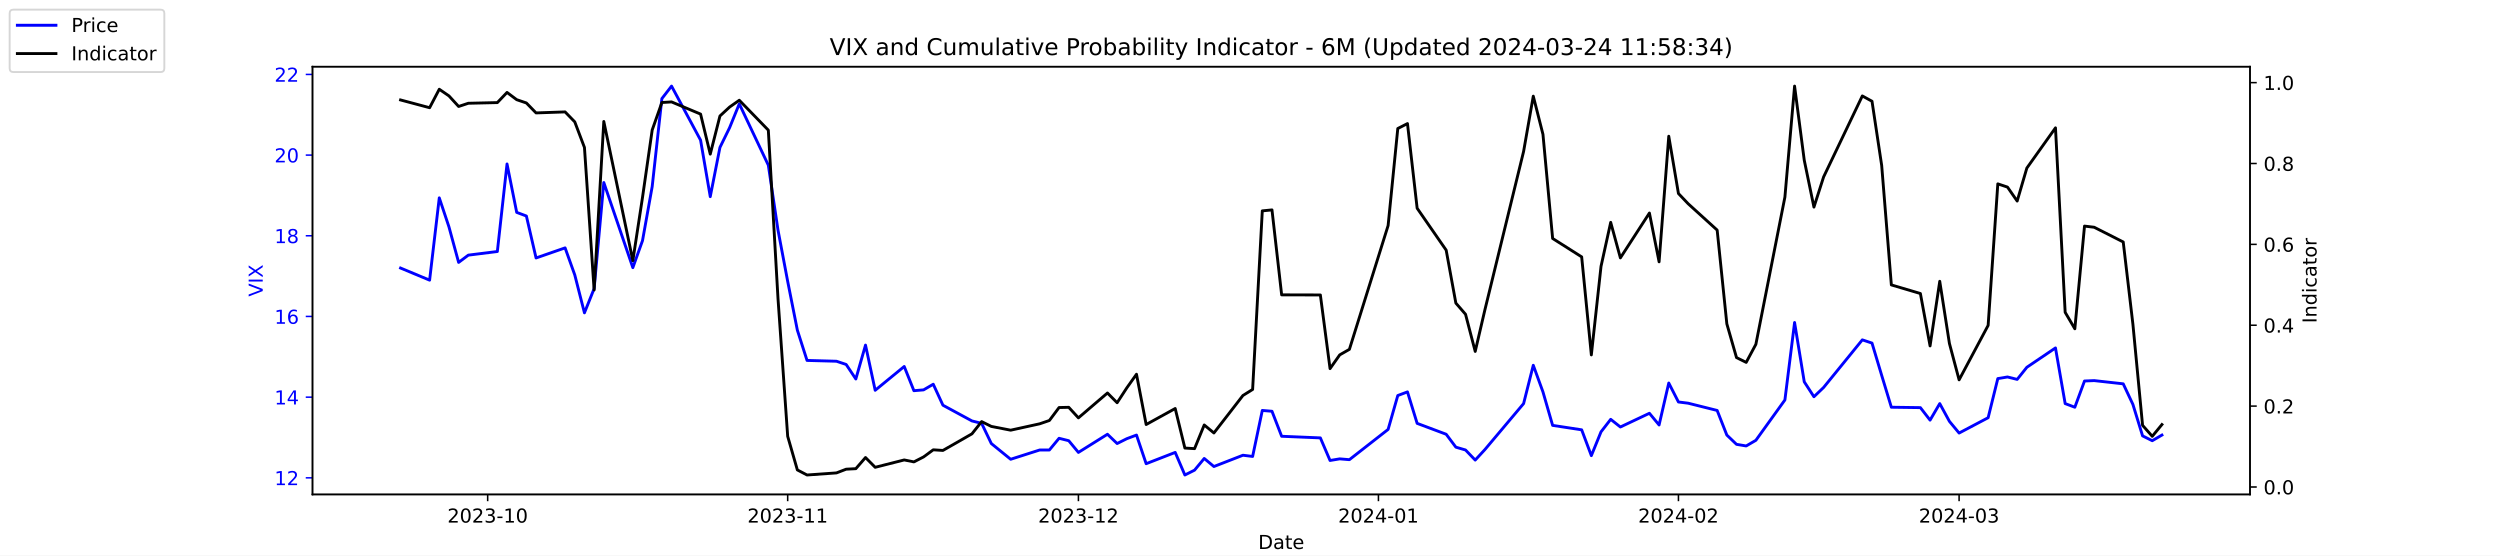
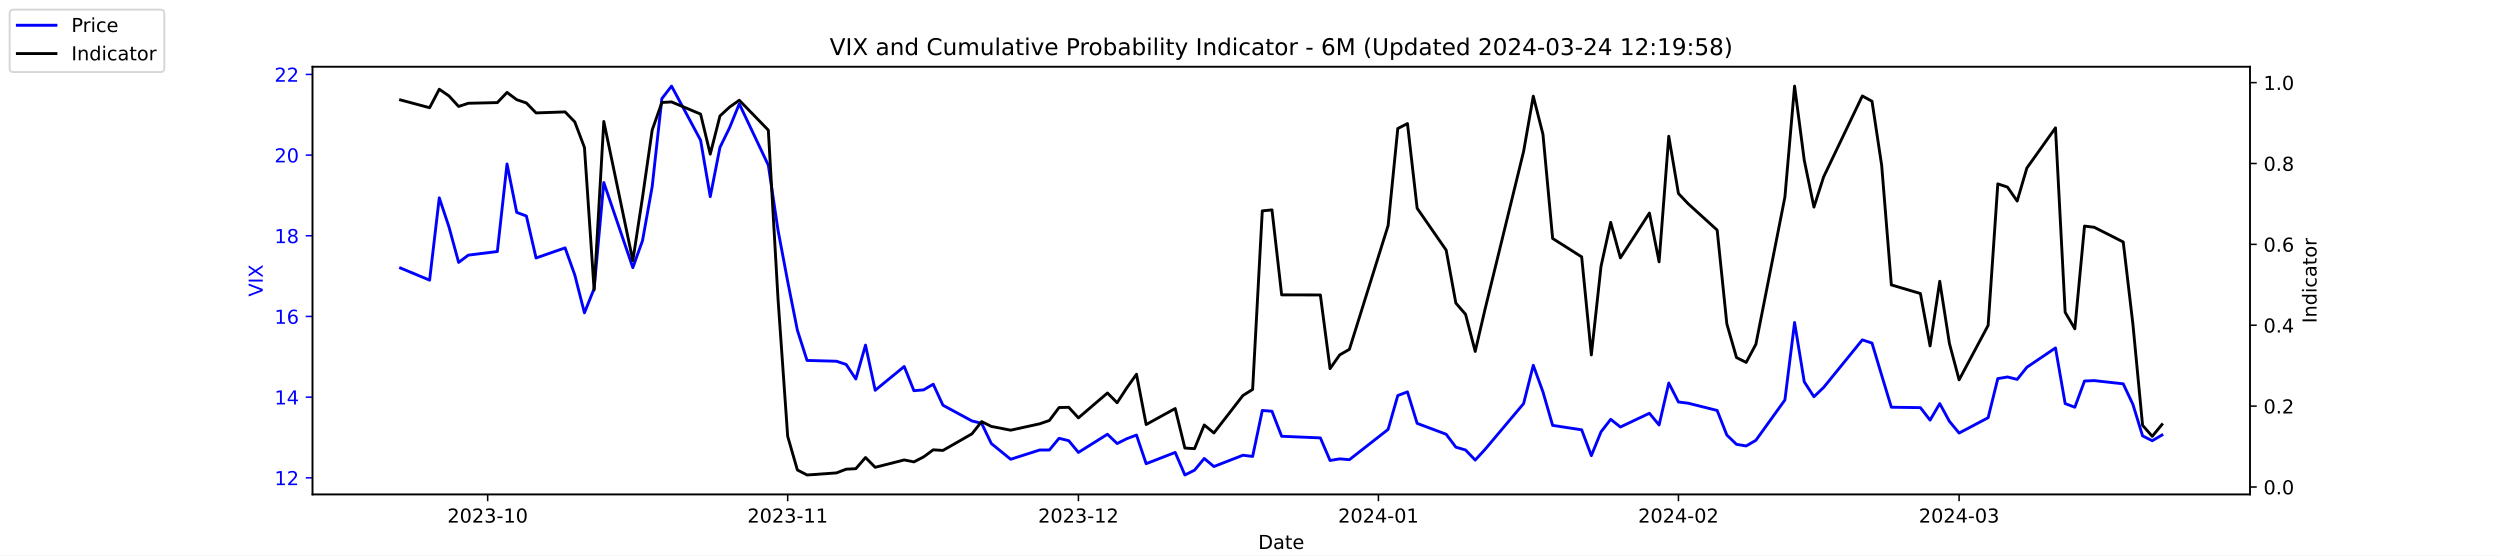
<svg xmlns="http://www.w3.org/2000/svg" xmlns:xlink="http://www.w3.org/1999/xlink" width="1296pt" height="288pt" viewBox="0 0 1296 288" version="1.1">
  <defs>
    <style type="text/css">*{stroke-linejoin: round; stroke-linecap: butt}</style>
  </defs>
  <g id="figure_1">
    <g id="patch_1">
      <path d="M 0 288  L 1296 288  L 1296 0  L 0 0  z " style="fill: #ffffff" />
    </g>
    <g id="axes_1">
      <g id="patch_2">
        <path d="M 162 256.32  L 1166.4 256.32  L 1166.4 34.56  L 162 34.56  z " style="fill: #ffffff" />
      </g>
      <g id="matplotlib.axis_1">
        <g id="xtick_1">
          <g id="line2d_1">
            <defs>
-               <path id="m55e749da6c" d="M 0 0  L 0 3.5  " style="stroke: #000000; stroke-width: 0.8" />
+               <path id="mb2a8aa605c" d="M 0 0  L 0 3.5  " style="stroke: #000000; stroke-width: 0.8" />
            </defs>
            <g>
-               <use xlink:href="#m55e749da6c" x="252.807" y="256.32" style="stroke: #000000; stroke-width: 0.8" />
+               <use xlink:href="#mb2a8aa605c" x="252.807" y="256.32" style="stroke: #000000; stroke-width: 0.8" />
            </g>
          </g>
          <g id="text_1">
            <g transform="translate(231.916 270.9184) scale(0.1 -0.1)">
              <defs>
                <path id="DejaVuSans-32" d="M 1228 531  L 3431 531  L 3431 0  L 469 0  L 469 531  Q 828 903 1448 1529  Q 2069 2156 2228 2338  Q 2531 2678 2651 2914  Q 2772 3150 2772 3378  Q 2772 3750 2511 3984  Q 2250 4219 1831 4219  Q 1534 4219 1204 4116  Q 875 4013 500 3803  L 500 4441  Q 881 4594 1212 4672  Q 1544 4750 1819 4750  Q 2544 4750 2975 4387  Q 3406 4025 3406 3419  Q 3406 3131 3298 2873  Q 3191 2616 2906 2266  Q 2828 2175 2409 1742  Q 1991 1309 1228 531  z " transform="scale(0.015625)" />
                <path id="DejaVuSans-30" d="M 2034 4250  Q 1547 4250 1301 3770  Q 1056 3291 1056 2328  Q 1056 1369 1301 889  Q 1547 409 2034 409  Q 2525 409 2770 889  Q 3016 1369 3016 2328  Q 3016 3291 2770 3770  Q 2525 4250 2034 4250  z M 2034 4750  Q 2819 4750 3233 4129  Q 3647 3509 3647 2328  Q 3647 1150 3233 529  Q 2819 -91 2034 -91  Q 1250 -91 836 529  Q 422 1150 422 2328  Q 422 3509 836 4129  Q 1250 4750 2034 4750  z " transform="scale(0.015625)" />
                <path id="DejaVuSans-33" d="M 2597 2516  Q 3050 2419 3304 2112  Q 3559 1806 3559 1356  Q 3559 666 3084 287  Q 2609 -91 1734 -91  Q 1441 -91 1130 -33  Q 819 25 488 141  L 488 750  Q 750 597 1062 519  Q 1375 441 1716 441  Q 2309 441 2620 675  Q 2931 909 2931 1356  Q 2931 1769 2642 2001  Q 2353 2234 1838 2234  L 1294 2234  L 1294 2753  L 1863 2753  Q 2328 2753 2575 2939  Q 2822 3125 2822 3475  Q 2822 3834 2567 4026  Q 2313 4219 1838 4219  Q 1578 4219 1281 4162  Q 984 4106 628 3988  L 628 4550  Q 988 4650 1302 4700  Q 1616 4750 1894 4750  Q 2613 4750 3031 4423  Q 3450 4097 3450 3541  Q 3450 3153 3228 2886  Q 3006 2619 2597 2516  z " transform="scale(0.015625)" />
                <path id="DejaVuSans-2d" d="M 313 2009  L 1997 2009  L 1997 1497  L 313 1497  L 313 2009  z " transform="scale(0.015625)" />
                <path id="DejaVuSans-31" d="M 794 531  L 1825 531  L 1825 4091  L 703 3866  L 703 4441  L 1819 4666  L 2450 4666  L 2450 531  L 3481 531  L 3481 0  L 794 0  L 794 531  z " transform="scale(0.015625)" />
              </defs>
              <use xlink:href="#DejaVuSans-32" />
              <use xlink:href="#DejaVuSans-30" x="63.623" />
              <use xlink:href="#DejaVuSans-32" x="127.246" />
              <use xlink:href="#DejaVuSans-33" x="190.869" />
              <use xlink:href="#DejaVuSans-2d" x="254.492" />
              <use xlink:href="#DejaVuSans-31" x="290.576" />
              <use xlink:href="#DejaVuSans-30" x="354.199" />
            </g>
          </g>
        </g>
        <g id="xtick_2">
          <g id="line2d_2">
            <g>
-               <use xlink:href="#m55e749da6c" x="408.334" y="256.32" style="stroke: #000000; stroke-width: 0.8" />
+               <use xlink:href="#mb2a8aa605c" x="408.334" y="256.32" style="stroke: #000000; stroke-width: 0.8" />
            </g>
          </g>
          <g id="text_2">
            <g transform="translate(387.4425 270.9184) scale(0.1 -0.1)">
              <use xlink:href="#DejaVuSans-32" />
              <use xlink:href="#DejaVuSans-30" x="63.623" />
              <use xlink:href="#DejaVuSans-32" x="127.246" />
              <use xlink:href="#DejaVuSans-33" x="190.869" />
              <use xlink:href="#DejaVuSans-2d" x="254.492" />
              <use xlink:href="#DejaVuSans-31" x="290.576" />
              <use xlink:href="#DejaVuSans-31" x="354.199" />
            </g>
          </g>
        </g>
        <g id="xtick_3">
          <g id="line2d_3">
            <g>
-               <use xlink:href="#m55e749da6c" x="559.052" y="256.32" style="stroke: #000000; stroke-width: 0.8" />
+               <use xlink:href="#mb2a8aa605c" x="559.052" y="256.32" style="stroke: #000000; stroke-width: 0.8" />
            </g>
          </g>
          <g id="text_3">
            <g transform="translate(538.161 270.9184) scale(0.1 -0.1)">
              <use xlink:href="#DejaVuSans-32" />
              <use xlink:href="#DejaVuSans-30" x="63.623" />
              <use xlink:href="#DejaVuSans-32" x="127.246" />
              <use xlink:href="#DejaVuSans-33" x="190.869" />
              <use xlink:href="#DejaVuSans-2d" x="254.492" />
              <use xlink:href="#DejaVuSans-31" x="290.576" />
              <use xlink:href="#DejaVuSans-32" x="354.199" />
            </g>
          </g>
        </g>
        <g id="xtick_4">
          <g id="line2d_4">
            <g>
-               <use xlink:href="#m55e749da6c" x="714.579" y="256.32" style="stroke: #000000; stroke-width: 0.8" />
+               <use xlink:href="#mb2a8aa605c" x="714.579" y="256.32" style="stroke: #000000; stroke-width: 0.8" />
            </g>
          </g>
          <g id="text_4">
            <g transform="translate(693.6875 270.9184) scale(0.1 -0.1)">
              <defs>
                <path id="DejaVuSans-34" d="M 2419 4116  L 825 1625  L 2419 1625  L 2419 4116  z M 2253 4666  L 3047 4666  L 3047 1625  L 3713 1625  L 3713 1100  L 3047 1100  L 3047 0  L 2419 0  L 2419 1100  L 313 1100  L 313 1709  L 2253 4666  z " transform="scale(0.015625)" />
              </defs>
              <use xlink:href="#DejaVuSans-32" />
              <use xlink:href="#DejaVuSans-30" x="63.623" />
              <use xlink:href="#DejaVuSans-32" x="127.246" />
              <use xlink:href="#DejaVuSans-34" x="190.869" />
              <use xlink:href="#DejaVuSans-2d" x="254.492" />
              <use xlink:href="#DejaVuSans-30" x="290.576" />
              <use xlink:href="#DejaVuSans-31" x="354.199" />
            </g>
          </g>
        </g>
        <g id="xtick_5">
          <g id="line2d_5">
            <g>
-               <use xlink:href="#m55e749da6c" x="870.105" y="256.32" style="stroke: #000000; stroke-width: 0.8" />
+               <use xlink:href="#mb2a8aa605c" x="870.105" y="256.32" style="stroke: #000000; stroke-width: 0.8" />
            </g>
          </g>
          <g id="text_5">
            <g transform="translate(849.2139 270.9184) scale(0.1 -0.1)">
              <use xlink:href="#DejaVuSans-32" />
              <use xlink:href="#DejaVuSans-30" x="63.623" />
              <use xlink:href="#DejaVuSans-32" x="127.246" />
              <use xlink:href="#DejaVuSans-34" x="190.869" />
              <use xlink:href="#DejaVuSans-2d" x="254.492" />
              <use xlink:href="#DejaVuSans-30" x="290.576" />
              <use xlink:href="#DejaVuSans-32" x="354.199" />
            </g>
          </g>
        </g>
        <g id="xtick_6">
          <g id="line2d_6">
            <g>
-               <use xlink:href="#m55e749da6c" x="1015.598" y="256.32" style="stroke: #000000; stroke-width: 0.8" />
+               <use xlink:href="#mb2a8aa605c" x="1015.598" y="256.32" style="stroke: #000000; stroke-width: 0.8" />
            </g>
          </g>
          <g id="text_6">
            <g transform="translate(994.7064 270.9184) scale(0.1 -0.1)">
              <use xlink:href="#DejaVuSans-32" />
              <use xlink:href="#DejaVuSans-30" x="63.623" />
              <use xlink:href="#DejaVuSans-32" x="127.246" />
              <use xlink:href="#DejaVuSans-34" x="190.869" />
              <use xlink:href="#DejaVuSans-2d" x="254.492" />
              <use xlink:href="#DejaVuSans-30" x="290.576" />
              <use xlink:href="#DejaVuSans-33" x="354.199" />
            </g>
          </g>
        </g>
        <g id="text_7">
          <g transform="translate(652.2492 284.5966) scale(0.1 -0.1)">
            <defs>
              <path id="DejaVuSans-44" d="M 1259 4147  L 1259 519  L 2022 519  Q 2988 519 3436 956  Q 3884 1394 3884 2338  Q 3884 3275 3436 3711  Q 2988 4147 2022 4147  L 1259 4147  z M 628 4666  L 1925 4666  Q 3281 4666 3915 4102  Q 4550 3538 4550 2338  Q 4550 1131 3912 565  Q 3275 0 1925 0  L 628 0  L 628 4666  z " transform="scale(0.015625)" />
              <path id="DejaVuSans-61" d="M 2194 1759  Q 1497 1759 1228 1600  Q 959 1441 959 1056  Q 959 750 1161 570  Q 1363 391 1709 391  Q 2188 391 2477 730  Q 2766 1069 2766 1631  L 2766 1759  L 2194 1759  z M 3341 1997  L 3341 0  L 2766 0  L 2766 531  Q 2569 213 2275 61  Q 1981 -91 1556 -91  Q 1019 -91 701 211  Q 384 513 384 1019  Q 384 1609 779 1909  Q 1175 2209 1959 2209  L 2766 2209  L 2766 2266  Q 2766 2663 2505 2880  Q 2244 3097 1772 3097  Q 1472 3097 1187 3025  Q 903 2953 641 2809  L 641 3341  Q 956 3463 1253 3523  Q 1550 3584 1831 3584  Q 2591 3584 2966 3190  Q 3341 2797 3341 1997  z " transform="scale(0.015625)" />
              <path id="DejaVuSans-74" d="M 1172 4494  L 1172 3500  L 2356 3500  L 2356 3053  L 1172 3053  L 1172 1153  Q 1172 725 1289 603  Q 1406 481 1766 481  L 2356 481  L 2356 0  L 1766 0  Q 1100 0 847 248  Q 594 497 594 1153  L 594 3053  L 172 3053  L 172 3500  L 594 3500  L 594 4494  L 1172 4494  z " transform="scale(0.015625)" />
              <path id="DejaVuSans-65" d="M 3597 1894  L 3597 1613  L 953 1613  Q 991 1019 1311 708  Q 1631 397 2203 397  Q 2534 397 2845 478  Q 3156 559 3463 722  L 3463 178  Q 3153 47 2828 -22  Q 2503 -91 2169 -91  Q 1331 -91 842 396  Q 353 884 353 1716  Q 353 2575 817 3079  Q 1281 3584 2069 3584  Q 2775 3584 3186 3129  Q 3597 2675 3597 1894  z M 3022 2063  Q 3016 2534 2758 2815  Q 2500 3097 2075 3097  Q 1594 3097 1305 2825  Q 1016 2553 972 2059  L 3022 2063  z " transform="scale(0.015625)" />
            </defs>
            <use xlink:href="#DejaVuSans-44" />
            <use xlink:href="#DejaVuSans-61" x="77.002" />
            <use xlink:href="#DejaVuSans-74" x="138.281" />
            <use xlink:href="#DejaVuSans-65" x="177.49" />
          </g>
        </g>
      </g>
      <g id="matplotlib.axis_2">
        <g id="ytick_1">
          <g id="line2d_7">
            <defs>
-               <path id="md347be6a8a" d="M 0 0  L -3.5 0  " style="stroke: #0000ff; stroke-width: 0.8" />
+               <path id="m0e3baa1a83" d="M 0 0  L -3.5 0  " style="stroke: #0000ff; stroke-width: 0.8" />
            </defs>
            <g>
-               <use xlink:href="#md347be6a8a" x="162" y="247.704" style="fill: #0000ff; stroke: #0000ff; stroke-width: 0.8" />
+               <use xlink:href="#m0e3baa1a83" x="162" y="247.704" style="fill: #0000ff; stroke: #0000ff; stroke-width: 0.8" />
            </g>
          </g>
          <g id="text_8">
            <g style="fill: #0000ff" transform="translate(142.275 251.5031) scale(0.1 -0.1)">
              <use xlink:href="#DejaVuSans-31" />
              <use xlink:href="#DejaVuSans-32" x="63.623" />
            </g>
          </g>
        </g>
        <g id="ytick_2">
          <g id="line2d_8">
            <g>
-               <use xlink:href="#md347be6a8a" x="162" y="205.878" style="fill: #0000ff; stroke: #0000ff; stroke-width: 0.8" />
+               <use xlink:href="#m0e3baa1a83" x="162" y="205.878" style="fill: #0000ff; stroke: #0000ff; stroke-width: 0.8" />
            </g>
          </g>
          <g id="text_9">
            <g style="fill: #0000ff" transform="translate(142.275 209.6774) scale(0.1 -0.1)">
              <use xlink:href="#DejaVuSans-31" />
              <use xlink:href="#DejaVuSans-34" x="63.623" />
            </g>
          </g>
        </g>
        <g id="ytick_3">
          <g id="line2d_9">
            <g>
-               <use xlink:href="#md347be6a8a" x="162" y="164.052" style="fill: #0000ff; stroke: #0000ff; stroke-width: 0.8" />
+               <use xlink:href="#m0e3baa1a83" x="162" y="164.052" style="fill: #0000ff; stroke: #0000ff; stroke-width: 0.8" />
            </g>
          </g>
          <g id="text_10">
            <g style="fill: #0000ff" transform="translate(142.275 167.8517) scale(0.1 -0.1)">
              <defs>
                <path id="DejaVuSans-36" d="M 2113 2584  Q 1688 2584 1439 2293  Q 1191 2003 1191 1497  Q 1191 994 1439 701  Q 1688 409 2113 409  Q 2538 409 2786 701  Q 3034 994 3034 1497  Q 3034 2003 2786 2293  Q 2538 2584 2113 2584  z M 3366 4563  L 3366 3988  Q 3128 4100 2886 4159  Q 2644 4219 2406 4219  Q 1781 4219 1451 3797  Q 1122 3375 1075 2522  Q 1259 2794 1537 2939  Q 1816 3084 2150 3084  Q 2853 3084 3261 2657  Q 3669 2231 3669 1497  Q 3669 778 3244 343  Q 2819 -91 2113 -91  Q 1303 -91 875 529  Q 447 1150 447 2328  Q 447 3434 972 4092  Q 1497 4750 2381 4750  Q 2619 4750 2861 4703  Q 3103 4656 3366 4563  z " transform="scale(0.015625)" />
              </defs>
              <use xlink:href="#DejaVuSans-31" />
              <use xlink:href="#DejaVuSans-36" x="63.623" />
            </g>
          </g>
        </g>
        <g id="ytick_4">
          <g id="line2d_10">
            <g>
-               <use xlink:href="#md347be6a8a" x="162" y="122.227" style="fill: #0000ff; stroke: #0000ff; stroke-width: 0.8" />
+               <use xlink:href="#m0e3baa1a83" x="162" y="122.227" style="fill: #0000ff; stroke: #0000ff; stroke-width: 0.8" />
            </g>
          </g>
          <g id="text_11">
            <g style="fill: #0000ff" transform="translate(142.275 126.0259) scale(0.1 -0.1)">
              <defs>
                <path id="DejaVuSans-38" d="M 2034 2216  Q 1584 2216 1326 1975  Q 1069 1734 1069 1313  Q 1069 891 1326 650  Q 1584 409 2034 409  Q 2484 409 2743 651  Q 3003 894 3003 1313  Q 3003 1734 2745 1975  Q 2488 2216 2034 2216  z M 1403 2484  Q 997 2584 770 2862  Q 544 3141 544 3541  Q 544 4100 942 4425  Q 1341 4750 2034 4750  Q 2731 4750 3128 4425  Q 3525 4100 3525 3541  Q 3525 3141 3298 2862  Q 3072 2584 2669 2484  Q 3125 2378 3379 2068  Q 3634 1759 3634 1313  Q 3634 634 3220 271  Q 2806 -91 2034 -91  Q 1263 -91 848 271  Q 434 634 434 1313  Q 434 1759 690 2068  Q 947 2378 1403 2484  z M 1172 3481  Q 1172 3119 1398 2916  Q 1625 2713 2034 2713  Q 2441 2713 2670 2916  Q 2900 3119 2900 3481  Q 2900 3844 2670 4047  Q 2441 4250 2034 4250  Q 1625 4250 1398 4047  Q 1172 3844 1172 3481  z " transform="scale(0.015625)" />
              </defs>
              <use xlink:href="#DejaVuSans-31" />
              <use xlink:href="#DejaVuSans-38" x="63.623" />
            </g>
          </g>
        </g>
        <g id="ytick_5">
          <g id="line2d_11">
            <g>
-               <use xlink:href="#md347be6a8a" x="162" y="80.401" style="fill: #0000ff; stroke: #0000ff; stroke-width: 0.8" />
+               <use xlink:href="#m0e3baa1a83" x="162" y="80.401" style="fill: #0000ff; stroke: #0000ff; stroke-width: 0.8" />
            </g>
          </g>
          <g id="text_12">
            <g style="fill: #0000ff" transform="translate(142.275 84.2002) scale(0.1 -0.1)">
              <use xlink:href="#DejaVuSans-32" />
              <use xlink:href="#DejaVuSans-30" x="63.623" />
            </g>
          </g>
        </g>
        <g id="ytick_6">
          <g id="line2d_12">
            <g>
-               <use xlink:href="#md347be6a8a" x="162" y="38.575" style="fill: #0000ff; stroke: #0000ff; stroke-width: 0.8" />
+               <use xlink:href="#m0e3baa1a83" x="162" y="38.575" style="fill: #0000ff; stroke: #0000ff; stroke-width: 0.8" />
            </g>
          </g>
          <g id="text_13">
            <g style="fill: #0000ff" transform="translate(142.275 42.37447) scale(0.1 -0.1)">
              <use xlink:href="#DejaVuSans-32" />
              <use xlink:href="#DejaVuSans-32" x="63.623" />
            </g>
          </g>
        </g>
        <g id="text_14">
          <g style="fill: #0000ff" transform="translate(136.1953 153.7603) rotate(-90) scale(0.1 -0.1)">
            <defs>
              <path id="DejaVuSans-56" d="M 1831 0  L 50 4666  L 709 4666  L 2188 738  L 3669 4666  L 4325 4666  L 2547 0  L 1831 0  z " transform="scale(0.015625)" />
              <path id="DejaVuSans-49" d="M 628 4666  L 1259 4666  L 1259 0  L 628 0  L 628 4666  z " transform="scale(0.015625)" />
              <path id="DejaVuSans-58" d="M 403 4666  L 1081 4666  L 2241 2931  L 3406 4666  L 4084 4666  L 2584 2425  L 4184 0  L 3506 0  L 2194 1984  L 872 0  L 191 0  L 1856 2491  L 403 4666  z " transform="scale(0.015625)" />
            </defs>
            <use xlink:href="#DejaVuSans-56" />
            <use xlink:href="#DejaVuSans-49" x="68.408" />
            <use xlink:href="#DejaVuSans-58" x="97.9" />
          </g>
        </g>
      </g>
      <g id="line2d_13">
-         <path d="M 207.655 138.957  L 222.705 145.231  L 227.722 102.569  L 232.739 117.626  L 237.756 136.029  L 242.773 132.265  L 257.824 130.383  L 262.841 85.002  L 267.858 110.097  L 272.875 111.979  L 277.892 133.729  L 292.943 128.501  L 297.96 142.512  L 302.977 162.17  L 307.994 149.623  L 313.011 94.622  L 328.062 138.748  L 333.079 124.736  L 338.096 96.713  L 343.113 51.123  L 348.13 44.64  L 363.181 72.663  L 368.198 101.941  L 373.215 76.428  L 378.232 66.18  L 383.249 53.842  L 398.3 85.629  L 403.317 119.299  L 408.334 145.858  L 413.351 171.163  L 418.368 186.847  L 433.628 187.266  L 438.645 188.939  L 443.662 196.467  L 448.679 178.901  L 453.696 202.323  L 468.747 189.984  L 473.764 202.532  L 478.781 202.114  L 483.798 199.186  L 488.815 210.061  L 503.866 218.217  L 508.883 219.472  L 513.9 229.928  L 523.934 238.084  L 538.984 233.274  L 544.001 233.274  L 549.018 227.209  L 554.035 228.464  L 559.052 234.529  L 574.103 225.118  L 579.12 229.928  L 584.137 227.418  L 589.154 225.536  L 594.171 240.384  L 609.222 234.529  L 614.239 246.24  L 619.256 243.73  L 624.273 237.666  L 629.29 241.848  L 644.341 235.993  L 649.358 236.62  L 654.375 212.779  L 659.392 213.198  L 664.409 226.164  L 684.477 227  L 689.494 238.711  L 694.511 237.875  L 699.528 238.293  L 719.596 222.608  L 724.613 205.042  L 729.63 203.159  L 734.647 219.472  L 749.698 225.118  L 754.715 231.81  L 759.732 233.274  L 764.749 238.502  L 769.766 233.065  L 789.834 209.224  L 794.851 189.357  L 799.868 203.159  L 804.885 220.517  L 819.936 222.818  L 824.952 236.202  L 829.969 223.863  L 834.986 217.38  L 840.003 221.354  L 855.054 214.243  L 860.071 220.308  L 865.088 198.559  L 870.105 208.388  L 875.122 209.015  L 890.173 212.779  L 895.19 225.536  L 900.207 230.346  L 905.224 231.183  L 910.241 228.255  L 925.292 207.342  L 930.309 167.189  L 935.326 197.931  L 940.343 205.669  L 945.36 200.859  L 965.428 176.182  L 970.445 177.855  L 975.462 194.585  L 980.479 211.106  L 995.53 211.316  L 1000.547 217.798  L 1005.564 209.224  L 1010.581 218.426  L 1015.598 224.491  L 1030.649 216.544  L 1035.666 196.258  L 1040.683 195.422  L 1045.7 196.677  L 1050.717 190.403  L 1065.559 180.364  L 1070.576 209.224  L 1075.593 211.106  L 1080.61 197.513  L 1085.627 197.304  L 1100.678 198.977  L 1105.695 209.642  L 1110.711 225.955  L 1115.728 228.464  L 1120.745 225.536  " clip-path="url(#pf30685141e)" style="fill: none; stroke: #0000ff; stroke-width: 1.5; stroke-linecap: square" />
+         <path d="M 207.655 138.957  L 222.705 145.231  L 227.722 102.569  L 232.739 117.626  L 237.756 136.029  L 242.773 132.265  L 257.824 130.383  L 262.841 85.002  L 267.858 110.097  L 272.875 111.979  L 277.892 133.729  L 292.943 128.501  L 297.96 142.512  L 302.977 162.17  L 307.994 149.623  L 313.011 94.622  L 328.062 138.748  L 333.079 124.736  L 338.096 96.713  L 343.113 51.123  L 348.13 44.64  L 363.181 72.663  L 368.198 101.941  L 373.215 76.428  L 378.232 66.18  L 383.249 53.842  L 398.3 85.629  L 403.317 119.299  L 408.334 145.858  L 413.351 171.163  L 418.368 186.847  L 433.628 187.266  L 438.645 188.939  L 443.662 196.467  L 448.679 178.901  L 453.696 202.323  L 468.747 189.984  L 473.764 202.532  L 478.781 202.114  L 483.798 199.186  L 488.815 210.061  L 503.866 218.217  L 508.883 219.472  L 513.9 229.928  L 523.934 238.084  L 538.984 233.274  L 544.001 233.274  L 549.018 227.209  L 554.035 228.464  L 559.052 234.529  L 574.103 225.118  L 579.12 229.928  L 584.137 227.418  L 589.154 225.536  L 594.171 240.384  L 609.222 234.529  L 614.239 246.24  L 619.256 243.73  L 624.273 237.666  L 629.29 241.848  L 644.341 235.993  L 649.358 236.62  L 654.375 212.779  L 659.392 213.198  L 664.409 226.164  L 684.477 227  L 689.494 238.711  L 694.511 237.875  L 699.528 238.293  L 719.596 222.608  L 724.613 205.042  L 729.63 203.159  L 734.647 219.472  L 749.698 225.118  L 754.715 231.81  L 759.732 233.274  L 764.749 238.502  L 769.766 233.065  L 789.834 209.224  L 794.851 189.357  L 799.868 203.159  L 804.885 220.517  L 819.936 222.818  L 824.952 236.202  L 829.969 223.863  L 834.986 217.38  L 840.003 221.354  L 855.054 214.243  L 860.071 220.308  L 865.088 198.559  L 870.105 208.388  L 875.122 209.015  L 890.173 212.779  L 895.19 225.536  L 900.207 230.346  L 905.224 231.183  L 910.241 228.255  L 925.292 207.342  L 930.309 167.189  L 935.326 197.931  L 940.343 205.669  L 945.36 200.859  L 965.428 176.182  L 970.445 177.855  L 975.462 194.585  L 980.479 211.106  L 995.53 211.316  L 1000.547 217.798  L 1005.564 209.224  L 1010.581 218.426  L 1015.598 224.491  L 1030.649 216.544  L 1035.666 196.258  L 1040.683 195.422  L 1045.7 196.677  L 1050.717 190.403  L 1065.559 180.364  L 1070.576 209.224  L 1075.593 211.106  L 1080.61 197.513  L 1085.627 197.304  L 1100.678 198.977  L 1105.695 209.642  L 1110.711 225.955  L 1115.728 228.464  L 1120.745 225.536  " clip-path="url(#p4b42f5f7c7)" style="fill: none; stroke: #0000ff; stroke-width: 1.5; stroke-linecap: square" />
      </g>
      <g id="patch_3">
        <path d="M 162 256.32  L 162 34.56  " style="fill: none; stroke: #000000; stroke-width: 0.8; stroke-linejoin: miter; stroke-linecap: square" />
      </g>
      <g id="patch_4">
        <path d="M 1166.4 256.32  L 1166.4 34.56  " style="fill: none; stroke: #000000; stroke-width: 0.8; stroke-linejoin: miter; stroke-linecap: square" />
      </g>
      <g id="patch_5">
        <path d="M 162 256.32  L 1166.4 256.32  " style="fill: none; stroke: #000000; stroke-width: 0.8; stroke-linejoin: miter; stroke-linecap: square" />
      </g>
      <g id="patch_6">
        <path d="M 162 34.56  L 1166.4 34.56  " style="fill: none; stroke: #000000; stroke-width: 0.8; stroke-linejoin: miter; stroke-linecap: square" />
      </g>
    </g>
    <g id="axes_2">
      <g id="matplotlib.axis_3">
        <g id="ytick_7">
          <g id="line2d_14">
            <defs>
-               <path id="m6d2e9c2448" d="M 0 0  L 3.5 0  " style="stroke: #000000; stroke-width: 0.8" />
+               <path id="m806162c09a" d="M 0 0  L 3.5 0  " style="stroke: #000000; stroke-width: 0.8" />
            </defs>
            <g>
-               <use xlink:href="#m6d2e9c2448" x="1166.4" y="252.461" style="stroke: #000000; stroke-width: 0.8" />
+               <use xlink:href="#m806162c09a" x="1166.4" y="252.461" style="stroke: #000000; stroke-width: 0.8" />
            </g>
          </g>
          <g id="text_15">
            <g transform="translate(1173.4 256.2606) scale(0.1 -0.1)">
              <defs>
                <path id="DejaVuSans-2e" d="M 684 794  L 1344 794  L 1344 0  L 684 0  L 684 794  z " transform="scale(0.015625)" />
              </defs>
              <use xlink:href="#DejaVuSans-30" />
              <use xlink:href="#DejaVuSans-2e" x="63.623" />
              <use xlink:href="#DejaVuSans-30" x="95.41" />
            </g>
          </g>
        </g>
        <g id="ytick_8">
          <g id="line2d_15">
            <g>
-               <use xlink:href="#m6d2e9c2448" x="1166.4" y="210.535" style="stroke: #000000; stroke-width: 0.8" />
+               <use xlink:href="#m806162c09a" x="1166.4" y="210.535" style="stroke: #000000; stroke-width: 0.8" />
            </g>
          </g>
          <g id="text_16">
            <g transform="translate(1173.4 214.3337) scale(0.1 -0.1)">
              <use xlink:href="#DejaVuSans-30" />
              <use xlink:href="#DejaVuSans-2e" x="63.623" />
              <use xlink:href="#DejaVuSans-32" x="95.41" />
            </g>
          </g>
        </g>
        <g id="ytick_9">
          <g id="line2d_16">
            <g>
-               <use xlink:href="#m6d2e9c2448" x="1166.4" y="168.608" style="stroke: #000000; stroke-width: 0.8" />
+               <use xlink:href="#m806162c09a" x="1166.4" y="168.608" style="stroke: #000000; stroke-width: 0.8" />
            </g>
          </g>
          <g id="text_17">
            <g transform="translate(1173.4 172.4068) scale(0.1 -0.1)">
              <use xlink:href="#DejaVuSans-30" />
              <use xlink:href="#DejaVuSans-2e" x="63.623" />
              <use xlink:href="#DejaVuSans-34" x="95.41" />
            </g>
          </g>
        </g>
        <g id="ytick_10">
          <g id="line2d_17">
            <g>
-               <use xlink:href="#m6d2e9c2448" x="1166.4" y="126.681" style="stroke: #000000; stroke-width: 0.8" />
+               <use xlink:href="#m806162c09a" x="1166.4" y="126.681" style="stroke: #000000; stroke-width: 0.8" />
            </g>
          </g>
          <g id="text_18">
            <g transform="translate(1173.4 130.4799) scale(0.1 -0.1)">
              <use xlink:href="#DejaVuSans-30" />
              <use xlink:href="#DejaVuSans-2e" x="63.623" />
              <use xlink:href="#DejaVuSans-36" x="95.41" />
            </g>
          </g>
        </g>
        <g id="ytick_11">
          <g id="line2d_18">
            <g>
-               <use xlink:href="#m6d2e9c2448" x="1166.4" y="84.754" style="stroke: #000000; stroke-width: 0.8" />
+               <use xlink:href="#m806162c09a" x="1166.4" y="84.754" style="stroke: #000000; stroke-width: 0.8" />
            </g>
          </g>
          <g id="text_19">
            <g transform="translate(1173.4 88.55298) scale(0.1 -0.1)">
              <use xlink:href="#DejaVuSans-30" />
              <use xlink:href="#DejaVuSans-2e" x="63.623" />
              <use xlink:href="#DejaVuSans-38" x="95.41" />
            </g>
          </g>
        </g>
        <g id="ytick_12">
          <g id="line2d_19">
            <g>
-               <use xlink:href="#m6d2e9c2448" x="1166.4" y="42.827" style="stroke: #000000; stroke-width: 0.8" />
+               <use xlink:href="#m806162c09a" x="1166.4" y="42.827" style="stroke: #000000; stroke-width: 0.8" />
            </g>
          </g>
          <g id="text_20">
            <g transform="translate(1173.4 46.62607) scale(0.1 -0.1)">
              <use xlink:href="#DejaVuSans-31" />
              <use xlink:href="#DejaVuSans-2e" x="63.623" />
              <use xlink:href="#DejaVuSans-30" x="95.41" />
            </g>
          </g>
        </g>
        <g id="text_21">
          <g transform="translate(1200.902 167.5353) rotate(-90) scale(0.1 -0.1)">
            <defs>
              <path id="DejaVuSans-6e" d="M 3513 2113  L 3513 0  L 2938 0  L 2938 2094  Q 2938 2591 2744 2837  Q 2550 3084 2163 3084  Q 1697 3084 1428 2787  Q 1159 2491 1159 1978  L 1159 0  L 581 0  L 581 3500  L 1159 3500  L 1159 2956  Q 1366 3272 1645 3428  Q 1925 3584 2291 3584  Q 2894 3584 3203 3211  Q 3513 2838 3513 2113  z " transform="scale(0.015625)" />
              <path id="DejaVuSans-64" d="M 2906 2969  L 2906 4863  L 3481 4863  L 3481 0  L 2906 0  L 2906 525  Q 2725 213 2448 61  Q 2172 -91 1784 -91  Q 1150 -91 751 415  Q 353 922 353 1747  Q 353 2572 751 3078  Q 1150 3584 1784 3584  Q 2172 3584 2448 3432  Q 2725 3281 2906 2969  z M 947 1747  Q 947 1113 1208 752  Q 1469 391 1925 391  Q 2381 391 2643 752  Q 2906 1113 2906 1747  Q 2906 2381 2643 2742  Q 2381 3103 1925 3103  Q 1469 3103 1208 2742  Q 947 2381 947 1747  z " transform="scale(0.015625)" />
              <path id="DejaVuSans-69" d="M 603 3500  L 1178 3500  L 1178 0  L 603 0  L 603 3500  z M 603 4863  L 1178 4863  L 1178 4134  L 603 4134  L 603 4863  z " transform="scale(0.015625)" />
              <path id="DejaVuSans-63" d="M 3122 3366  L 3122 2828  Q 2878 2963 2633 3030  Q 2388 3097 2138 3097  Q 1578 3097 1268 2742  Q 959 2388 959 1747  Q 959 1106 1268 751  Q 1578 397 2138 397  Q 2388 397 2633 464  Q 2878 531 3122 666  L 3122 134  Q 2881 22 2623 -34  Q 2366 -91 2075 -91  Q 1284 -91 818 406  Q 353 903 353 1747  Q 353 2603 823 3093  Q 1294 3584 2113 3584  Q 2378 3584 2631 3529  Q 2884 3475 3122 3366  z " transform="scale(0.015625)" />
              <path id="DejaVuSans-6f" d="M 1959 3097  Q 1497 3097 1228 2736  Q 959 2375 959 1747  Q 959 1119 1226 758  Q 1494 397 1959 397  Q 2419 397 2687 759  Q 2956 1122 2956 1747  Q 2956 2369 2687 2733  Q 2419 3097 1959 3097  z M 1959 3584  Q 2709 3584 3137 3096  Q 3566 2609 3566 1747  Q 3566 888 3137 398  Q 2709 -91 1959 -91  Q 1206 -91 779 398  Q 353 888 353 1747  Q 353 2609 779 3096  Q 1206 3584 1959 3584  z " transform="scale(0.015625)" />
              <path id="DejaVuSans-72" d="M 2631 2963  Q 2534 3019 2420 3045  Q 2306 3072 2169 3072  Q 1681 3072 1420 2755  Q 1159 2438 1159 1844  L 1159 0  L 581 0  L 581 3500  L 1159 3500  L 1159 2956  Q 1341 3275 1631 3429  Q 1922 3584 2338 3584  Q 2397 3584 2469 3576  Q 2541 3569 2628 3553  L 2631 2963  z " transform="scale(0.015625)" />
            </defs>
            <use xlink:href="#DejaVuSans-49" />
            <use xlink:href="#DejaVuSans-6e" x="29.492" />
            <use xlink:href="#DejaVuSans-64" x="92.871" />
            <use xlink:href="#DejaVuSans-69" x="156.348" />
            <use xlink:href="#DejaVuSans-63" x="184.131" />
            <use xlink:href="#DejaVuSans-61" x="239.111" />
            <use xlink:href="#DejaVuSans-74" x="300.391" />
            <use xlink:href="#DejaVuSans-6f" x="339.6" />
            <use xlink:href="#DejaVuSans-72" x="400.781" />
          </g>
        </g>
      </g>
      <g id="line2d_20">
-         <path d="M 207.655 51.818  L 222.705 55.84  L 227.722 46.27  L 232.739 49.714  L 237.756 55.196  L 242.773 53.533  L 257.824 53.183  L 262.841 47.919  L 267.858 51.676  L 272.875 53.378  L 277.892 58.536  L 292.943 58.014  L 297.96 63.187  L 302.977 76.444  L 307.994 150.306  L 313.011 62.975  L 328.062 135.12  L 333.079 102.306  L 338.096 67.397  L 343.113 53.146  L 348.13 52.833  L 363.181 59.145  L 368.198 79.898  L 373.215 60.134  L 378.232 55.494  L 383.249 51.97  L 398.3 67.473  L 403.317 154.832  L 408.334 226.181  L 413.351 243.614  L 418.368 246.24  L 433.628 245.155  L 438.645 243.23  L 443.662 242.964  L 448.679 237.183  L 453.696 242.25  L 468.747 238.435  L 473.764 239.446  L 478.781 236.871  L 483.798 233.181  L 488.815 233.507  L 503.866 224.892  L 508.883 218.558  L 513.9 221.057  L 523.934 223.009  L 538.984 219.7  L 544.001 217.982  L 549.018 211.268  L 554.035 211.153  L 559.052 216.619  L 574.103 203.731  L 579.12 208.779  L 584.137 201.073  L 589.154 194.005  L 594.171 220.075  L 609.222 211.773  L 614.239 232.27  L 619.256 232.576  L 624.273 220.306  L 629.29 224.445  L 644.341 205.016  L 649.358 201.89  L 654.375 109.314  L 659.392 108.817  L 664.409 152.854  L 684.477 152.91  L 689.494 191.088  L 694.511 183.971  L 699.528 181.099  L 719.596 116.924  L 724.613 66.625  L 729.63 64.069  L 734.647 107.95  L 749.698 129.692  L 754.715 157.129  L 759.732 162.918  L 764.749 182.173  L 769.766 160.638  L 789.834 78.509  L 794.851 49.855  L 799.868 69.641  L 804.885 123.62  L 819.936 133.166  L 824.952 183.971  L 829.969 138.075  L 834.986 115.269  L 840.003 133.687  L 855.054 110.438  L 860.071 135.725  L 865.088 70.632  L 870.105 100.32  L 875.122 105.601  L 890.173 119.275  L 895.19 167.88  L 900.207 185.376  L 905.224 187.855  L 910.241 178.494  L 925.292 102.174  L 930.309 44.64  L 935.326 83.051  L 940.343 107.357  L 945.36 91.715  L 965.428 49.731  L 970.445 52.489  L 975.462 85.756  L 980.479 147.7  L 995.53 152.158  L 1000.547 179.324  L 1005.564 145.833  L 1010.581 178.052  L 1015.598 196.907  L 1030.649 168.687  L 1035.666 95.313  L 1040.683 96.993  L 1045.7 104.224  L 1050.717 87.118  L 1065.559 66.278  L 1070.576 161.903  L 1075.593 170.437  L 1080.61 117.21  L 1085.627 117.809  L 1100.678 125.441  L 1105.695 168.039  L 1110.711 220.487  L 1115.728 226.184  L 1120.745 220.09  " clip-path="url(#pf30685141e)" style="fill: none; stroke: #000000; stroke-width: 1.5; stroke-linecap: square" />
+         <path d="M 207.655 51.818  L 222.705 55.84  L 227.722 46.27  L 232.739 49.714  L 237.756 55.196  L 242.773 53.533  L 257.824 53.183  L 262.841 47.919  L 267.858 51.676  L 272.875 53.378  L 277.892 58.536  L 292.943 58.014  L 297.96 63.187  L 302.977 76.444  L 307.994 150.306  L 313.011 62.975  L 328.062 135.12  L 333.079 102.306  L 338.096 67.397  L 343.113 53.146  L 348.13 52.833  L 363.181 59.145  L 368.198 79.898  L 373.215 60.134  L 378.232 55.494  L 383.249 51.97  L 398.3 67.473  L 403.317 154.832  L 408.334 226.181  L 413.351 243.614  L 418.368 246.24  L 433.628 245.155  L 438.645 243.23  L 443.662 242.964  L 448.679 237.183  L 453.696 242.25  L 468.747 238.435  L 473.764 239.446  L 478.781 236.871  L 483.798 233.181  L 488.815 233.507  L 503.866 224.892  L 508.883 218.558  L 513.9 221.057  L 523.934 223.009  L 538.984 219.7  L 544.001 217.982  L 549.018 211.268  L 554.035 211.153  L 559.052 216.619  L 574.103 203.731  L 579.12 208.779  L 584.137 201.073  L 589.154 194.005  L 594.171 220.075  L 609.222 211.773  L 614.239 232.27  L 619.256 232.576  L 624.273 220.306  L 629.29 224.445  L 644.341 205.016  L 649.358 201.89  L 654.375 109.314  L 659.392 108.817  L 664.409 152.854  L 684.477 152.91  L 689.494 191.088  L 694.511 183.971  L 699.528 181.099  L 719.596 116.924  L 724.613 66.625  L 729.63 64.069  L 734.647 107.95  L 749.698 129.692  L 754.715 157.129  L 759.732 162.918  L 764.749 182.173  L 769.766 160.638  L 789.834 78.509  L 794.851 49.855  L 799.868 69.641  L 804.885 123.62  L 819.936 133.166  L 824.952 183.971  L 829.969 138.075  L 834.986 115.269  L 840.003 133.687  L 855.054 110.438  L 860.071 135.725  L 865.088 70.632  L 870.105 100.32  L 875.122 105.601  L 890.173 119.275  L 895.19 167.88  L 900.207 185.376  L 905.224 187.855  L 910.241 178.494  L 925.292 102.174  L 930.309 44.64  L 935.326 83.051  L 940.343 107.357  L 945.36 91.715  L 965.428 49.731  L 970.445 52.489  L 975.462 85.756  L 980.479 147.7  L 995.53 152.158  L 1000.547 179.324  L 1005.564 145.833  L 1010.581 178.052  L 1015.598 196.907  L 1030.649 168.687  L 1035.666 95.313  L 1040.683 96.993  L 1045.7 104.224  L 1050.717 87.118  L 1065.559 66.278  L 1070.576 161.903  L 1075.593 170.437  L 1080.61 117.21  L 1085.627 117.809  L 1100.678 125.441  L 1105.695 168.039  L 1110.711 220.487  L 1115.728 226.184  L 1120.745 220.09  " clip-path="url(#p4b42f5f7c7)" style="fill: none; stroke: #000000; stroke-width: 1.5; stroke-linecap: square" />
      </g>
      <g id="patch_7">
        <path d="M 162 256.32  L 162 34.56  " style="fill: none; stroke: #000000; stroke-width: 0.8; stroke-linejoin: miter; stroke-linecap: square" />
      </g>
      <g id="patch_8">
        <path d="M 1166.4 256.32  L 1166.4 34.56  " style="fill: none; stroke: #000000; stroke-width: 0.8; stroke-linejoin: miter; stroke-linecap: square" />
      </g>
      <g id="patch_9">
        <path d="M 162 256.32  L 1166.4 256.32  " style="fill: none; stroke: #000000; stroke-width: 0.8; stroke-linejoin: miter; stroke-linecap: square" />
      </g>
      <g id="patch_10">
        <path d="M 162 34.56  L 1166.4 34.56  " style="fill: none; stroke: #000000; stroke-width: 0.8; stroke-linejoin: miter; stroke-linecap: square" />
      </g>
      <g id="text_22">
        <g transform="translate(430.0941 28.56) scale(0.12 -0.12)">
          <defs>
            <path id="DejaVuSans-20" transform="scale(0.015625)" />
            <path id="DejaVuSans-43" d="M 4122 4306  L 4122 3641  Q 3803 3938 3442 4084  Q 3081 4231 2675 4231  Q 1875 4231 1450 3742  Q 1025 3253 1025 2328  Q 1025 1406 1450 917  Q 1875 428 2675 428  Q 3081 428 3442 575  Q 3803 722 4122 1019  L 4122 359  Q 3791 134 3420 21  Q 3050 -91 2638 -91  Q 1578 -91 968 557  Q 359 1206 359 2328  Q 359 3453 968 4101  Q 1578 4750 2638 4750  Q 3056 4750 3426 4639  Q 3797 4528 4122 4306  z " transform="scale(0.015625)" />
            <path id="DejaVuSans-75" d="M 544 1381  L 544 3500  L 1119 3500  L 1119 1403  Q 1119 906 1312 657  Q 1506 409 1894 409  Q 2359 409 2629 706  Q 2900 1003 2900 1516  L 2900 3500  L 3475 3500  L 3475 0  L 2900 0  L 2900 538  Q 2691 219 2414 64  Q 2138 -91 1772 -91  Q 1169 -91 856 284  Q 544 659 544 1381  z M 1991 3584  L 1991 3584  z " transform="scale(0.015625)" />
            <path id="DejaVuSans-6d" d="M 3328 2828  Q 3544 3216 3844 3400  Q 4144 3584 4550 3584  Q 5097 3584 5394 3201  Q 5691 2819 5691 2113  L 5691 0  L 5113 0  L 5113 2094  Q 5113 2597 4934 2840  Q 4756 3084 4391 3084  Q 3944 3084 3684 2787  Q 3425 2491 3425 1978  L 3425 0  L 2847 0  L 2847 2094  Q 2847 2600 2669 2842  Q 2491 3084 2119 3084  Q 1678 3084 1418 2786  Q 1159 2488 1159 1978  L 1159 0  L 581 0  L 581 3500  L 1159 3500  L 1159 2956  Q 1356 3278 1631 3431  Q 1906 3584 2284 3584  Q 2666 3584 2933 3390  Q 3200 3197 3328 2828  z " transform="scale(0.015625)" />
            <path id="DejaVuSans-6c" d="M 603 4863  L 1178 4863  L 1178 0  L 603 0  L 603 4863  z " transform="scale(0.015625)" />
            <path id="DejaVuSans-76" d="M 191 3500  L 800 3500  L 1894 563  L 2988 3500  L 3597 3500  L 2284 0  L 1503 0  L 191 3500  z " transform="scale(0.015625)" />
            <path id="DejaVuSans-50" d="M 1259 4147  L 1259 2394  L 2053 2394  Q 2494 2394 2734 2622  Q 2975 2850 2975 3272  Q 2975 3691 2734 3919  Q 2494 4147 2053 4147  L 1259 4147  z M 628 4666  L 2053 4666  Q 2838 4666 3239 4311  Q 3641 3956 3641 3272  Q 3641 2581 3239 2228  Q 2838 1875 2053 1875  L 1259 1875  L 1259 0  L 628 0  L 628 4666  z " transform="scale(0.015625)" />
            <path id="DejaVuSans-62" d="M 3116 1747  Q 3116 2381 2855 2742  Q 2594 3103 2138 3103  Q 1681 3103 1420 2742  Q 1159 2381 1159 1747  Q 1159 1113 1420 752  Q 1681 391 2138 391  Q 2594 391 2855 752  Q 3116 1113 3116 1747  z M 1159 2969  Q 1341 3281 1617 3432  Q 1894 3584 2278 3584  Q 2916 3584 3314 3078  Q 3713 2572 3713 1747  Q 3713 922 3314 415  Q 2916 -91 2278 -91  Q 1894 -91 1617 61  Q 1341 213 1159 525  L 1159 0  L 581 0  L 581 4863  L 1159 4863  L 1159 2969  z " transform="scale(0.015625)" />
            <path id="DejaVuSans-79" d="M 2059 -325  Q 1816 -950 1584 -1140  Q 1353 -1331 966 -1331  L 506 -1331  L 506 -850  L 844 -850  Q 1081 -850 1212 -737  Q 1344 -625 1503 -206  L 1606 56  L 191 3500  L 800 3500  L 1894 763  L 2988 3500  L 3597 3500  L 2059 -325  z " transform="scale(0.015625)" />
            <path id="DejaVuSans-4d" d="M 628 4666  L 1569 4666  L 2759 1491  L 3956 4666  L 4897 4666  L 4897 0  L 4281 0  L 4281 4097  L 3078 897  L 2444 897  L 1241 4097  L 1241 0  L 628 0  L 628 4666  z " transform="scale(0.015625)" />
            <path id="DejaVuSans-28" d="M 1984 4856  Q 1566 4138 1362 3434  Q 1159 2731 1159 2009  Q 1159 1288 1364 580  Q 1569 -128 1984 -844  L 1484 -844  Q 1016 -109 783 600  Q 550 1309 550 2009  Q 550 2706 781 3412  Q 1013 4119 1484 4856  L 1984 4856  z " transform="scale(0.015625)" />
            <path id="DejaVuSans-55" d="M 556 4666  L 1191 4666  L 1191 1831  Q 1191 1081 1462 751  Q 1734 422 2344 422  Q 2950 422 3222 751  Q 3494 1081 3494 1831  L 3494 4666  L 4128 4666  L 4128 1753  Q 4128 841 3676 375  Q 3225 -91 2344 -91  Q 1459 -91 1007 375  Q 556 841 556 1753  L 556 4666  z " transform="scale(0.015625)" />
            <path id="DejaVuSans-70" d="M 1159 525  L 1159 -1331  L 581 -1331  L 581 3500  L 1159 3500  L 1159 2969  Q 1341 3281 1617 3432  Q 1894 3584 2278 3584  Q 2916 3584 3314 3078  Q 3713 2572 3713 1747  Q 3713 922 3314 415  Q 2916 -91 2278 -91  Q 1894 -91 1617 61  Q 1341 213 1159 525  z M 3116 1747  Q 3116 2381 2855 2742  Q 2594 3103 2138 3103  Q 1681 3103 1420 2742  Q 1159 2381 1159 1747  Q 1159 1113 1420 752  Q 1681 391 2138 391  Q 2594 391 2855 752  Q 3116 1113 3116 1747  z " transform="scale(0.015625)" />
            <path id="DejaVuSans-3a" d="M 750 794  L 1409 794  L 1409 0  L 750 0  L 750 794  z M 750 3309  L 1409 3309  L 1409 2516  L 750 2516  L 750 3309  z " transform="scale(0.015625)" />
+             <path id="DejaVuSans-39" d="M 703 97  L 703 672  Q 941 559 1184 500  Q 1428 441 1663 441  Q 2288 441 2617 861  Q 2947 1281 2994 2138  Q 2813 1869 2534 1725  Q 2256 1581 1919 1581  Q 1219 1581 811 2004  Q 403 2428 403 3163  Q 403 3881 828 4315  Q 1253 4750 1959 4750  Q 2769 4750 3195 4129  Q 3622 3509 3622 2328  Q 3622 1225 3098 567  Q 2575 -91 1691 -91  Q 1453 -91 1209 -44  Q 966 3 703 97  z M 1959 2075  Q 2384 2075 2632 2365  Q 2881 2656 2881 3163  Q 2881 3666 2632 3958  Q 2384 4250 1959 4250  Q 1534 4250 1286 3958  Q 1038 3666 1038 3163  Q 1038 2656 1286 2365  Q 1534 2075 1959 2075  z " transform="scale(0.015625)" />
            <path id="DejaVuSans-35" d="M 691 4666  L 3169 4666  L 3169 4134  L 1269 4134  L 1269 2991  Q 1406 3038 1543 3061  Q 1681 3084 1819 3084  Q 2600 3084 3056 2656  Q 3513 2228 3513 1497  Q 3513 744 3044 326  Q 2575 -91 1722 -91  Q 1428 -91 1123 -41  Q 819 9 494 109  L 494 744  Q 775 591 1075 516  Q 1375 441 1709 441  Q 2250 441 2565 725  Q 2881 1009 2881 1497  Q 2881 1984 2565 2268  Q 2250 2553 1709 2553  Q 1456 2553 1204 2497  Q 953 2441 691 2322  L 691 4666  z " transform="scale(0.015625)" />
            <path id="DejaVuSans-29" d="M 513 4856  L 1013 4856  Q 1481 4119 1714 3412  Q 1947 2706 1947 2009  Q 1947 1309 1714 600  Q 1481 -109 1013 -844  L 513 -844  Q 928 -128 1133 580  Q 1338 1288 1338 2009  Q 1338 2731 1133 3434  Q 928 4138 513 4856  z " transform="scale(0.015625)" />
          </defs>
          <use xlink:href="#DejaVuSans-56" />
          <use xlink:href="#DejaVuSans-49" x="68.408" />
          <use xlink:href="#DejaVuSans-58" x="97.9" />
          <use xlink:href="#DejaVuSans-20" x="166.406" />
          <use xlink:href="#DejaVuSans-61" x="198.193" />
          <use xlink:href="#DejaVuSans-6e" x="259.473" />
          <use xlink:href="#DejaVuSans-64" x="322.852" />
          <use xlink:href="#DejaVuSans-20" x="386.328" />
          <use xlink:href="#DejaVuSans-43" x="418.115" />
          <use xlink:href="#DejaVuSans-75" x="487.939" />
          <use xlink:href="#DejaVuSans-6d" x="551.318" />
          <use xlink:href="#DejaVuSans-75" x="648.73" />
          <use xlink:href="#DejaVuSans-6c" x="712.109" />
          <use xlink:href="#DejaVuSans-61" x="739.893" />
          <use xlink:href="#DejaVuSans-74" x="801.172" />
          <use xlink:href="#DejaVuSans-69" x="840.381" />
          <use xlink:href="#DejaVuSans-76" x="868.164" />
          <use xlink:href="#DejaVuSans-65" x="927.344" />
          <use xlink:href="#DejaVuSans-20" x="988.867" />
          <use xlink:href="#DejaVuSans-50" x="1020.654" />
          <use xlink:href="#DejaVuSans-72" x="1079.207" />
          <use xlink:href="#DejaVuSans-6f" x="1118.07" />
          <use xlink:href="#DejaVuSans-62" x="1179.252" />
          <use xlink:href="#DejaVuSans-61" x="1242.729" />
          <use xlink:href="#DejaVuSans-62" x="1304.008" />
          <use xlink:href="#DejaVuSans-69" x="1367.484" />
          <use xlink:href="#DejaVuSans-6c" x="1395.268" />
          <use xlink:href="#DejaVuSans-69" x="1423.051" />
          <use xlink:href="#DejaVuSans-74" x="1450.834" />
          <use xlink:href="#DejaVuSans-79" x="1490.043" />
          <use xlink:href="#DejaVuSans-20" x="1549.223" />
          <use xlink:href="#DejaVuSans-49" x="1581.01" />
          <use xlink:href="#DejaVuSans-6e" x="1610.502" />
          <use xlink:href="#DejaVuSans-64" x="1673.881" />
          <use xlink:href="#DejaVuSans-69" x="1737.357" />
          <use xlink:href="#DejaVuSans-63" x="1765.141" />
          <use xlink:href="#DejaVuSans-61" x="1820.121" />
          <use xlink:href="#DejaVuSans-74" x="1881.4" />
          <use xlink:href="#DejaVuSans-6f" x="1920.609" />
          <use xlink:href="#DejaVuSans-72" x="1981.791" />
          <use xlink:href="#DejaVuSans-20" x="2022.904" />
          <use xlink:href="#DejaVuSans-2d" x="2054.691" />
          <use xlink:href="#DejaVuSans-20" x="2090.775" />
          <use xlink:href="#DejaVuSans-36" x="2122.562" />
          <use xlink:href="#DejaVuSans-4d" x="2186.186" />
          <use xlink:href="#DejaVuSans-20" x="2272.465" />
          <use xlink:href="#DejaVuSans-28" x="2304.252" />
          <use xlink:href="#DejaVuSans-55" x="2343.266" />
          <use xlink:href="#DejaVuSans-70" x="2416.459" />
          <use xlink:href="#DejaVuSans-64" x="2479.936" />
          <use xlink:href="#DejaVuSans-61" x="2543.412" />
          <use xlink:href="#DejaVuSans-74" x="2604.691" />
          <use xlink:href="#DejaVuSans-65" x="2643.9" />
          <use xlink:href="#DejaVuSans-64" x="2705.424" />
          <use xlink:href="#DejaVuSans-20" x="2768.9" />
          <use xlink:href="#DejaVuSans-32" x="2800.688" />
          <use xlink:href="#DejaVuSans-30" x="2864.311" />
          <use xlink:href="#DejaVuSans-32" x="2927.934" />
          <use xlink:href="#DejaVuSans-34" x="2991.557" />
          <use xlink:href="#DejaVuSans-2d" x="3055.18" />
          <use xlink:href="#DejaVuSans-30" x="3091.264" />
          <use xlink:href="#DejaVuSans-33" x="3154.887" />
          <use xlink:href="#DejaVuSans-2d" x="3218.51" />
          <use xlink:href="#DejaVuSans-32" x="3254.594" />
          <use xlink:href="#DejaVuSans-34" x="3318.217" />
          <use xlink:href="#DejaVuSans-20" x="3381.84" />
          <use xlink:href="#DejaVuSans-31" x="3413.627" />
-           <use xlink:href="#DejaVuSans-31" x="3477.25" />
+           <use xlink:href="#DejaVuSans-32" x="3477.25" />
          <use xlink:href="#DejaVuSans-3a" x="3540.873" />
-           <use xlink:href="#DejaVuSans-35" x="3574.564" />
-           <use xlink:href="#DejaVuSans-38" x="3638.188" />
+           <use xlink:href="#DejaVuSans-31" x="3574.564" />
+           <use xlink:href="#DejaVuSans-39" x="3638.188" />
          <use xlink:href="#DejaVuSans-3a" x="3701.811" />
-           <use xlink:href="#DejaVuSans-33" x="3735.502" />
-           <use xlink:href="#DejaVuSans-34" x="3799.125" />
+           <use xlink:href="#DejaVuSans-35" x="3735.502" />
+           <use xlink:href="#DejaVuSans-38" x="3799.125" />
          <use xlink:href="#DejaVuSans-29" x="3862.748" />
        </g>
      </g>
    </g>
    <g id="legend_1">
      <g id="patch_11">
        <path d="M 7 37.356  L 83.191 37.356  Q 85.191 37.356 85.191 35.356  L 85.191 7  Q 85.191 5 83.191 5  L 7 5  Q 5 5 5 7  L 5 35.356  Q 5 37.356 7 37.356  z " style="fill: #ffffff; opacity: 0.8; stroke: #cccccc; stroke-linejoin: miter" />
      </g>
      <g id="line2d_21">
        <path d="M 9 13.098  L 19 13.098  L 29 13.098  " style="fill: none; stroke: #0000ff; stroke-width: 1.5; stroke-linecap: square" />
      </g>
      <g id="text_23">
        <g transform="translate(37 16.59844) scale(0.1 -0.1)">
          <use xlink:href="#DejaVuSans-50" />
          <use xlink:href="#DejaVuSans-72" x="58.553" />
          <use xlink:href="#DejaVuSans-69" x="99.666" />
          <use xlink:href="#DejaVuSans-63" x="127.449" />
          <use xlink:href="#DejaVuSans-65" x="182.43" />
        </g>
      </g>
      <g id="line2d_22">
        <path d="M 9 27.777  L 19 27.777  L 29 27.777  " style="fill: none; stroke: #000000; stroke-width: 1.5; stroke-linecap: square" />
      </g>
      <g id="text_24">
        <g transform="translate(37 31.27656) scale(0.1 -0.1)">
          <use xlink:href="#DejaVuSans-49" />
          <use xlink:href="#DejaVuSans-6e" x="29.492" />
          <use xlink:href="#DejaVuSans-64" x="92.871" />
          <use xlink:href="#DejaVuSans-69" x="156.348" />
          <use xlink:href="#DejaVuSans-63" x="184.131" />
          <use xlink:href="#DejaVuSans-61" x="239.111" />
          <use xlink:href="#DejaVuSans-74" x="300.391" />
          <use xlink:href="#DejaVuSans-6f" x="339.6" />
          <use xlink:href="#DejaVuSans-72" x="400.781" />
        </g>
      </g>
    </g>
  </g>
  <defs>
-     <clipPath id="pf30685141e">
+     <clipPath id="p4b42f5f7c7">
      <rect x="162" y="34.56" width="1004.4" height="221.76" />
    </clipPath>
  </defs>
</svg>
